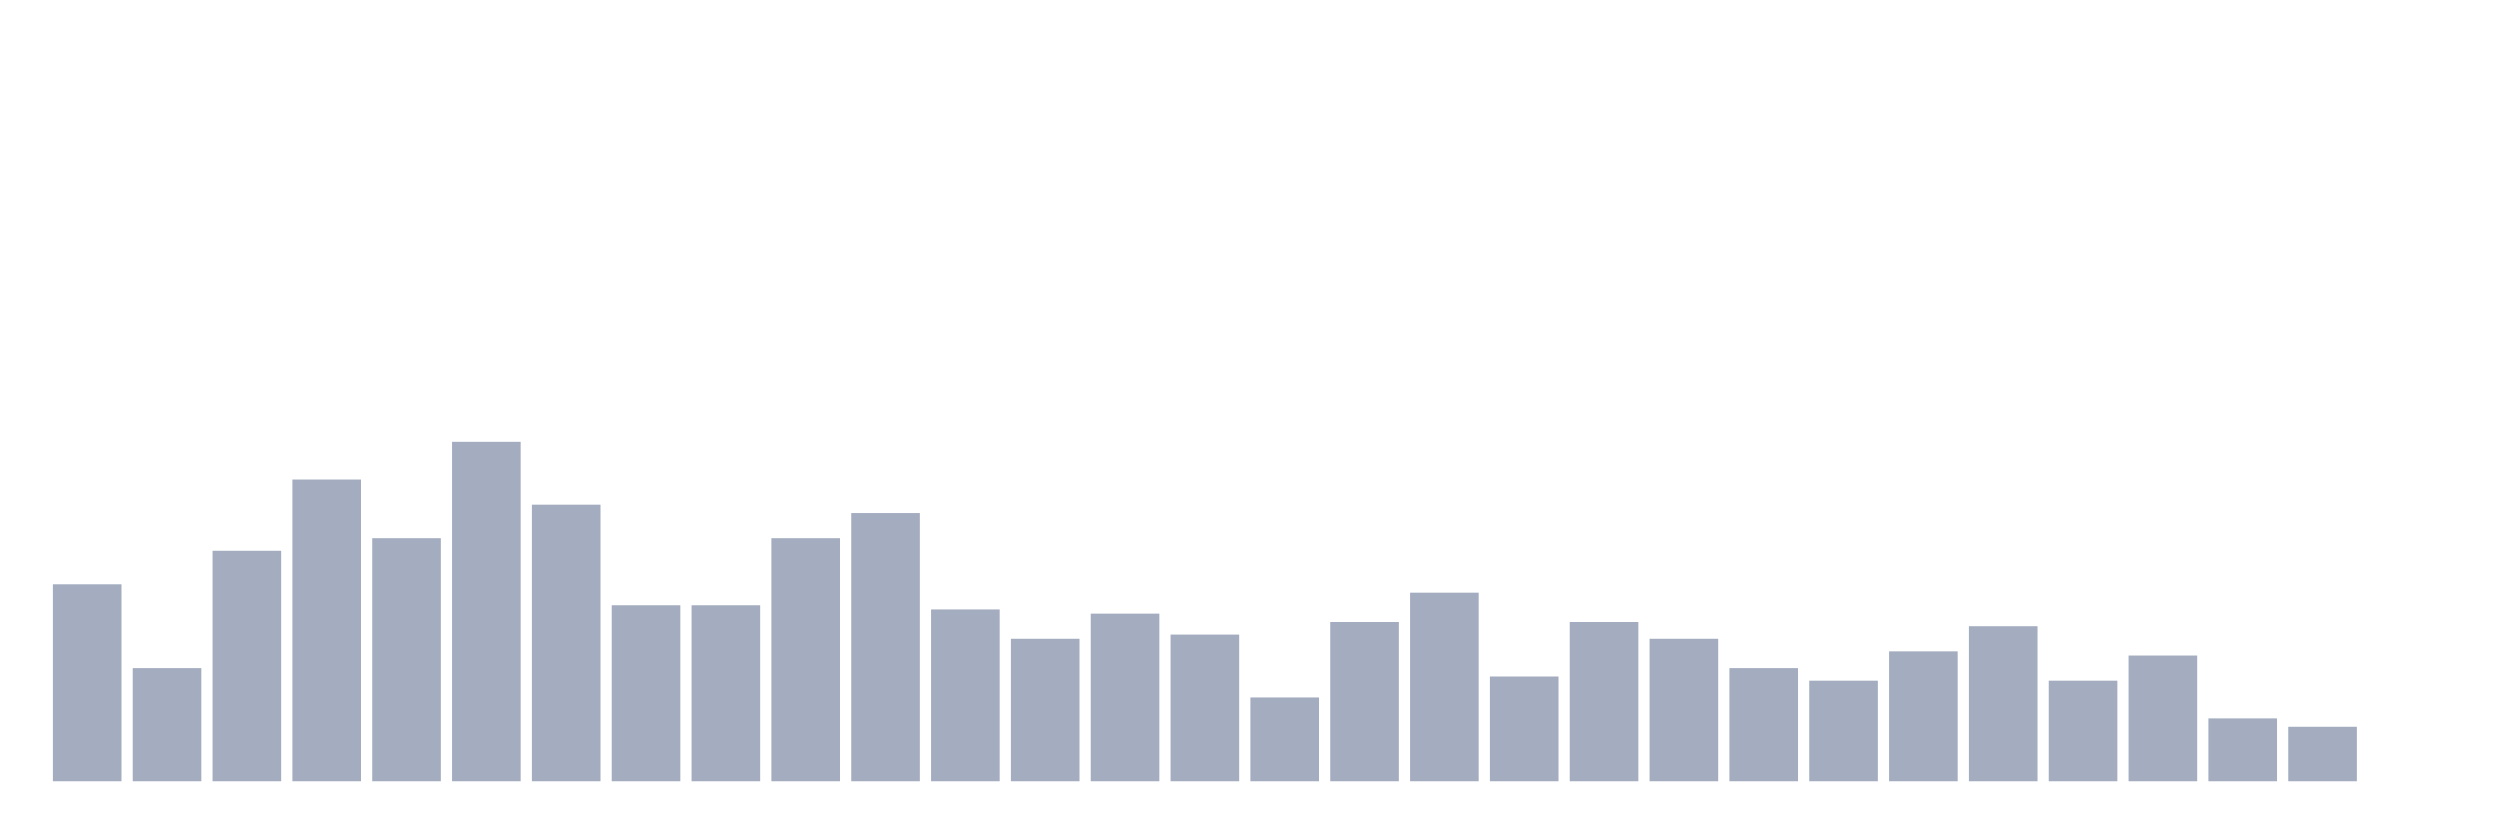
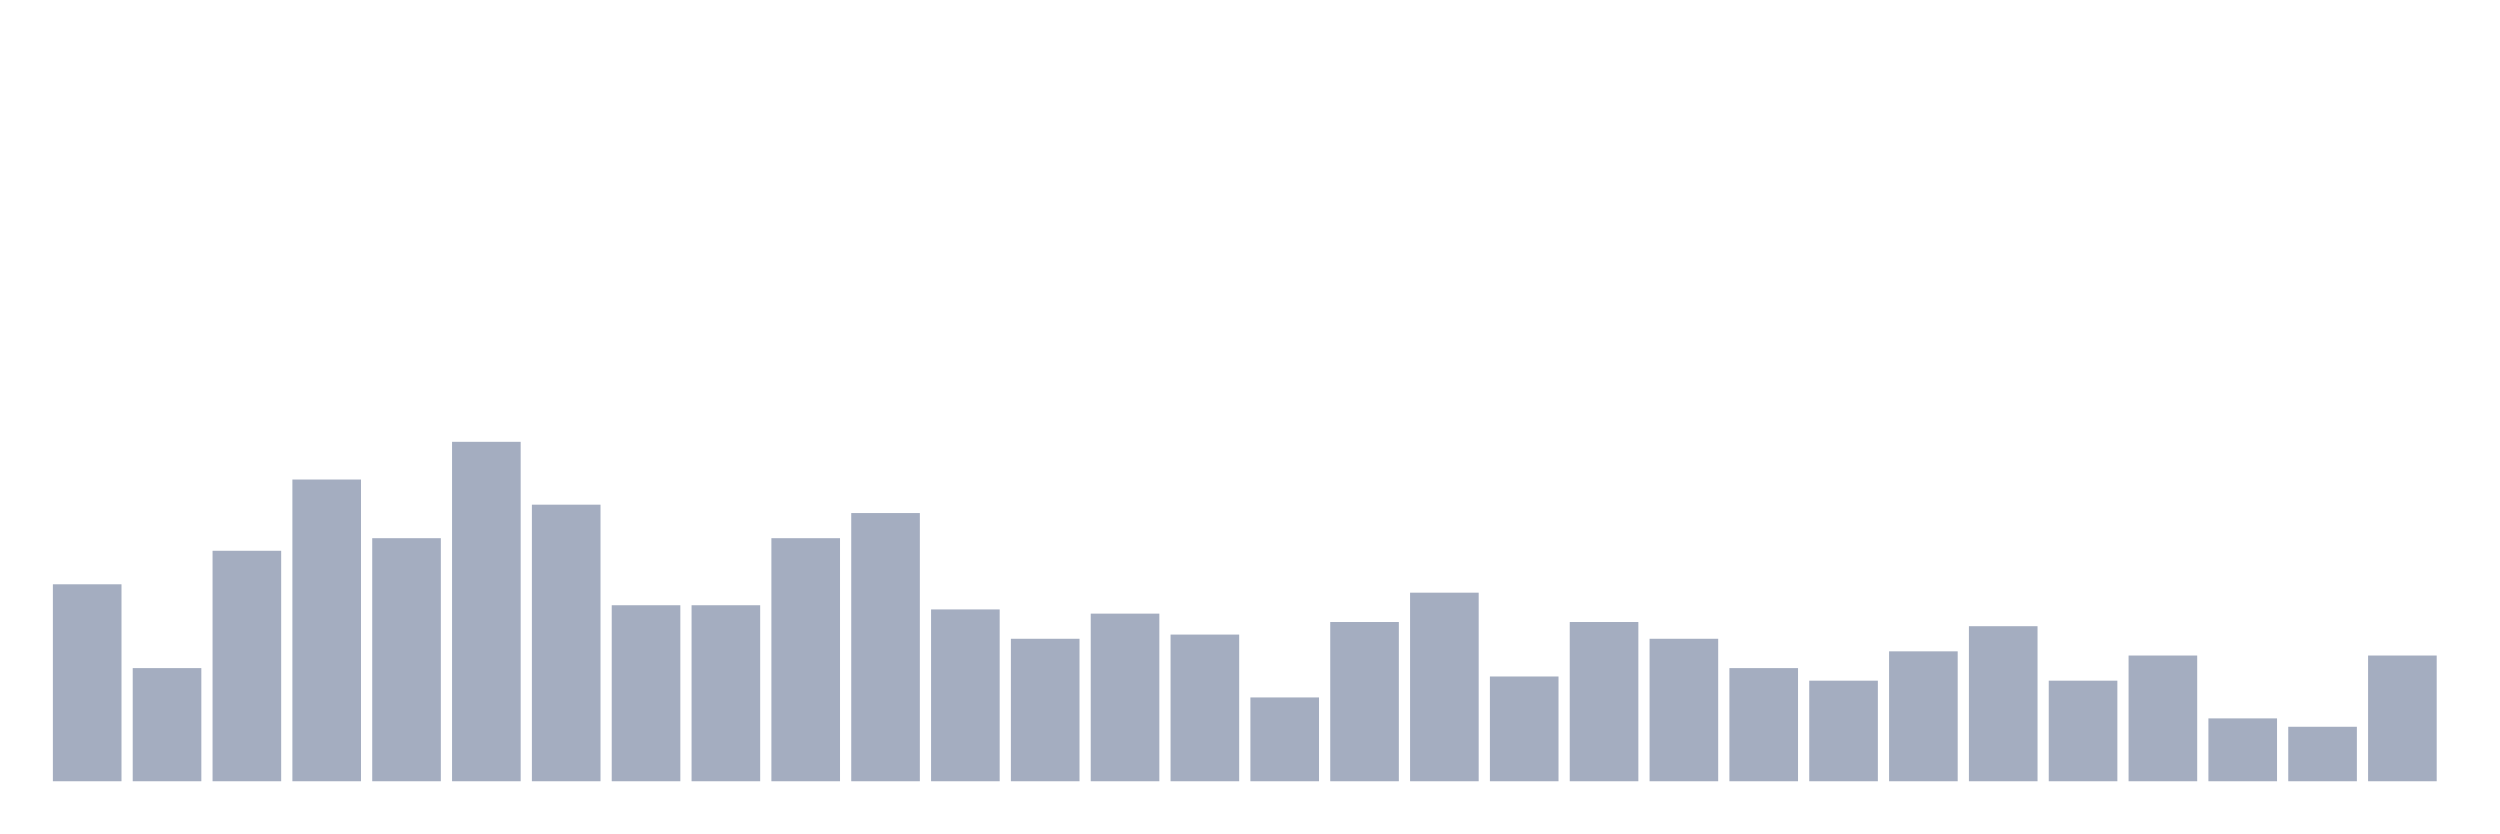
<svg xmlns="http://www.w3.org/2000/svg" viewBox="0 0 480 160">
  <g transform="translate(10,10)">
    <rect class="bar" x="0.153" width="13.175" y="102.184" height="37.816" fill="rgb(164,173,192)" />
    <rect class="bar" x="15.482" width="13.175" y="118.276" height="21.724" fill="rgb(164,173,192)" />
    <rect class="bar" x="30.81" width="13.175" y="95.747" height="44.253" fill="rgb(164,173,192)" />
    <rect class="bar" x="46.138" width="13.175" y="82.069" height="57.931" fill="rgb(164,173,192)" />
    <rect class="bar" x="61.466" width="13.175" y="93.333" height="46.667" fill="rgb(164,173,192)" />
    <rect class="bar" x="76.794" width="13.175" y="74.828" height="65.172" fill="rgb(164,173,192)" />
    <rect class="bar" x="92.123" width="13.175" y="86.897" height="53.103" fill="rgb(164,173,192)" />
    <rect class="bar" x="107.451" width="13.175" y="106.207" height="33.793" fill="rgb(164,173,192)" />
    <rect class="bar" x="122.779" width="13.175" y="106.207" height="33.793" fill="rgb(164,173,192)" />
    <rect class="bar" x="138.107" width="13.175" y="93.333" height="46.667" fill="rgb(164,173,192)" />
    <rect class="bar" x="153.436" width="13.175" y="88.506" height="51.494" fill="rgb(164,173,192)" />
    <rect class="bar" x="168.764" width="13.175" y="107.011" height="32.989" fill="rgb(164,173,192)" />
    <rect class="bar" x="184.092" width="13.175" y="112.644" height="27.356" fill="rgb(164,173,192)" />
    <rect class="bar" x="199.42" width="13.175" y="107.816" height="32.184" fill="rgb(164,173,192)" />
    <rect class="bar" x="214.748" width="13.175" y="111.839" height="28.161" fill="rgb(164,173,192)" />
    <rect class="bar" x="230.077" width="13.175" y="123.908" height="16.092" fill="rgb(164,173,192)" />
    <rect class="bar" x="245.405" width="13.175" y="109.425" height="30.575" fill="rgb(164,173,192)" />
    <rect class="bar" x="260.733" width="13.175" y="103.793" height="36.207" fill="rgb(164,173,192)" />
    <rect class="bar" x="276.061" width="13.175" y="119.885" height="20.115" fill="rgb(164,173,192)" />
    <rect class="bar" x="291.39" width="13.175" y="109.425" height="30.575" fill="rgb(164,173,192)" />
    <rect class="bar" x="306.718" width="13.175" y="112.644" height="27.356" fill="rgb(164,173,192)" />
    <rect class="bar" x="322.046" width="13.175" y="118.276" height="21.724" fill="rgb(164,173,192)" />
    <rect class="bar" x="337.374" width="13.175" y="120.69" height="19.31" fill="rgb(164,173,192)" />
    <rect class="bar" x="352.702" width="13.175" y="115.057" height="24.943" fill="rgb(164,173,192)" />
    <rect class="bar" x="368.031" width="13.175" y="110.23" height="29.77" fill="rgb(164,173,192)" />
    <rect class="bar" x="383.359" width="13.175" y="120.69" height="19.31" fill="rgb(164,173,192)" />
    <rect class="bar" x="398.687" width="13.175" y="115.862" height="24.138" fill="rgb(164,173,192)" />
    <rect class="bar" x="414.015" width="13.175" y="127.931" height="12.069" fill="rgb(164,173,192)" />
    <rect class="bar" x="429.344" width="13.175" y="129.54" height="10.46" fill="rgb(164,173,192)" />
-     <rect class="bar" x="444.672" width="13.175" y="140" height="0" fill="rgb(164,173,192)" />
+     <rect class="bar" x="444.672" width="13.175" y="115.862" height="24.138" fill="rgb(164,173,192)" />
  </g>
</svg>
